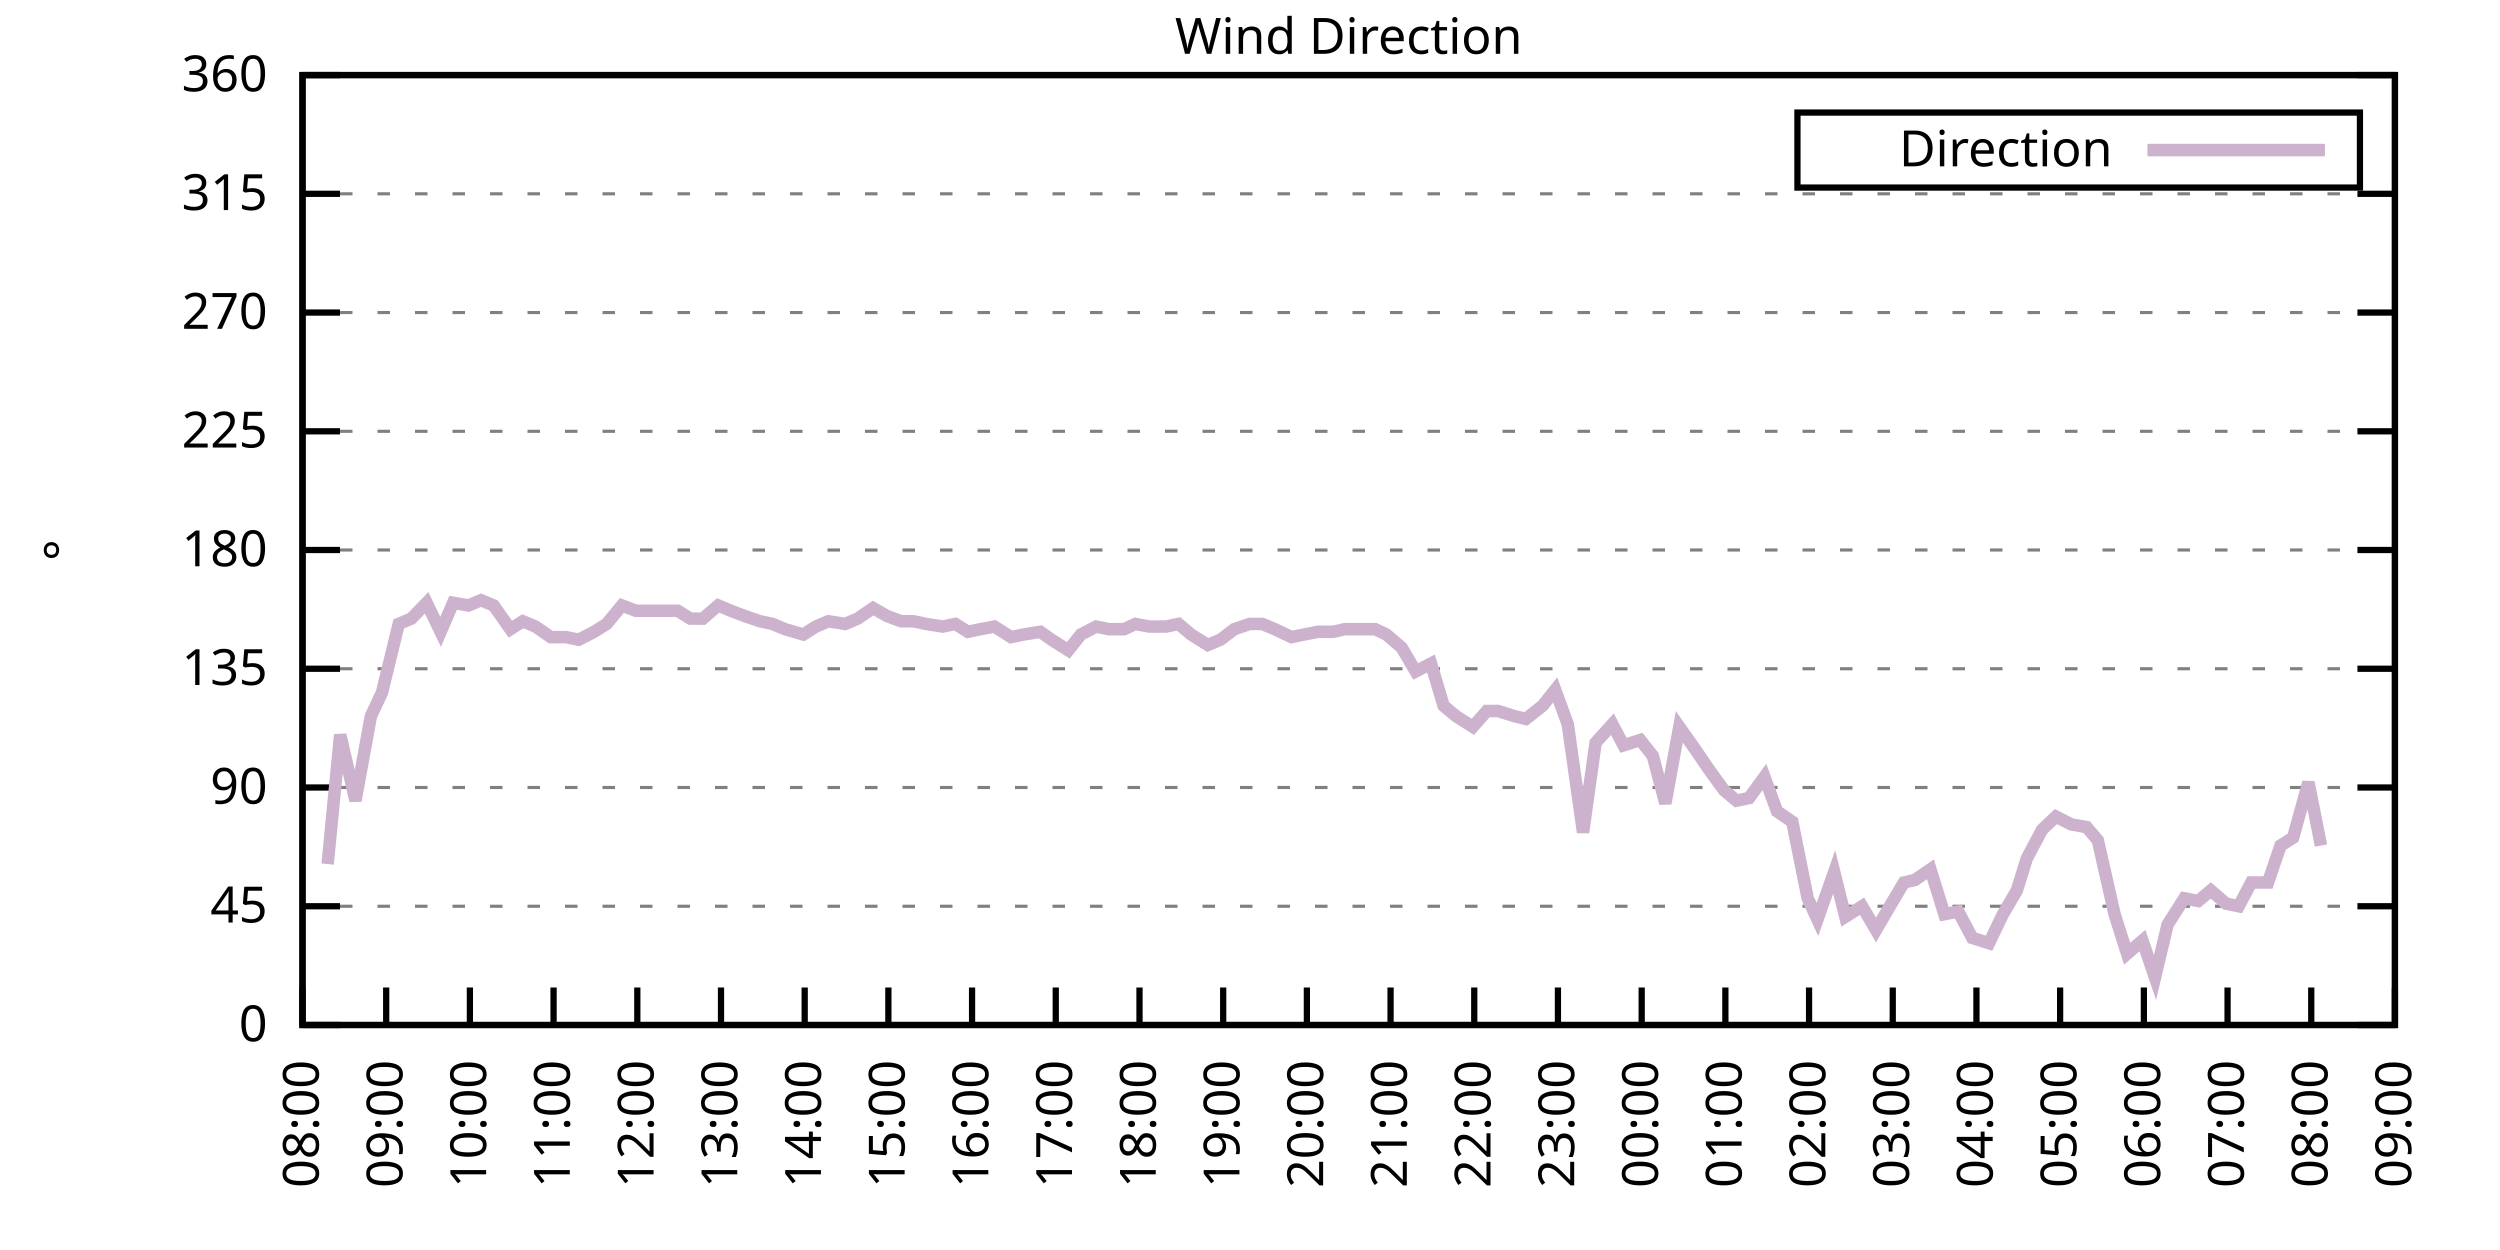
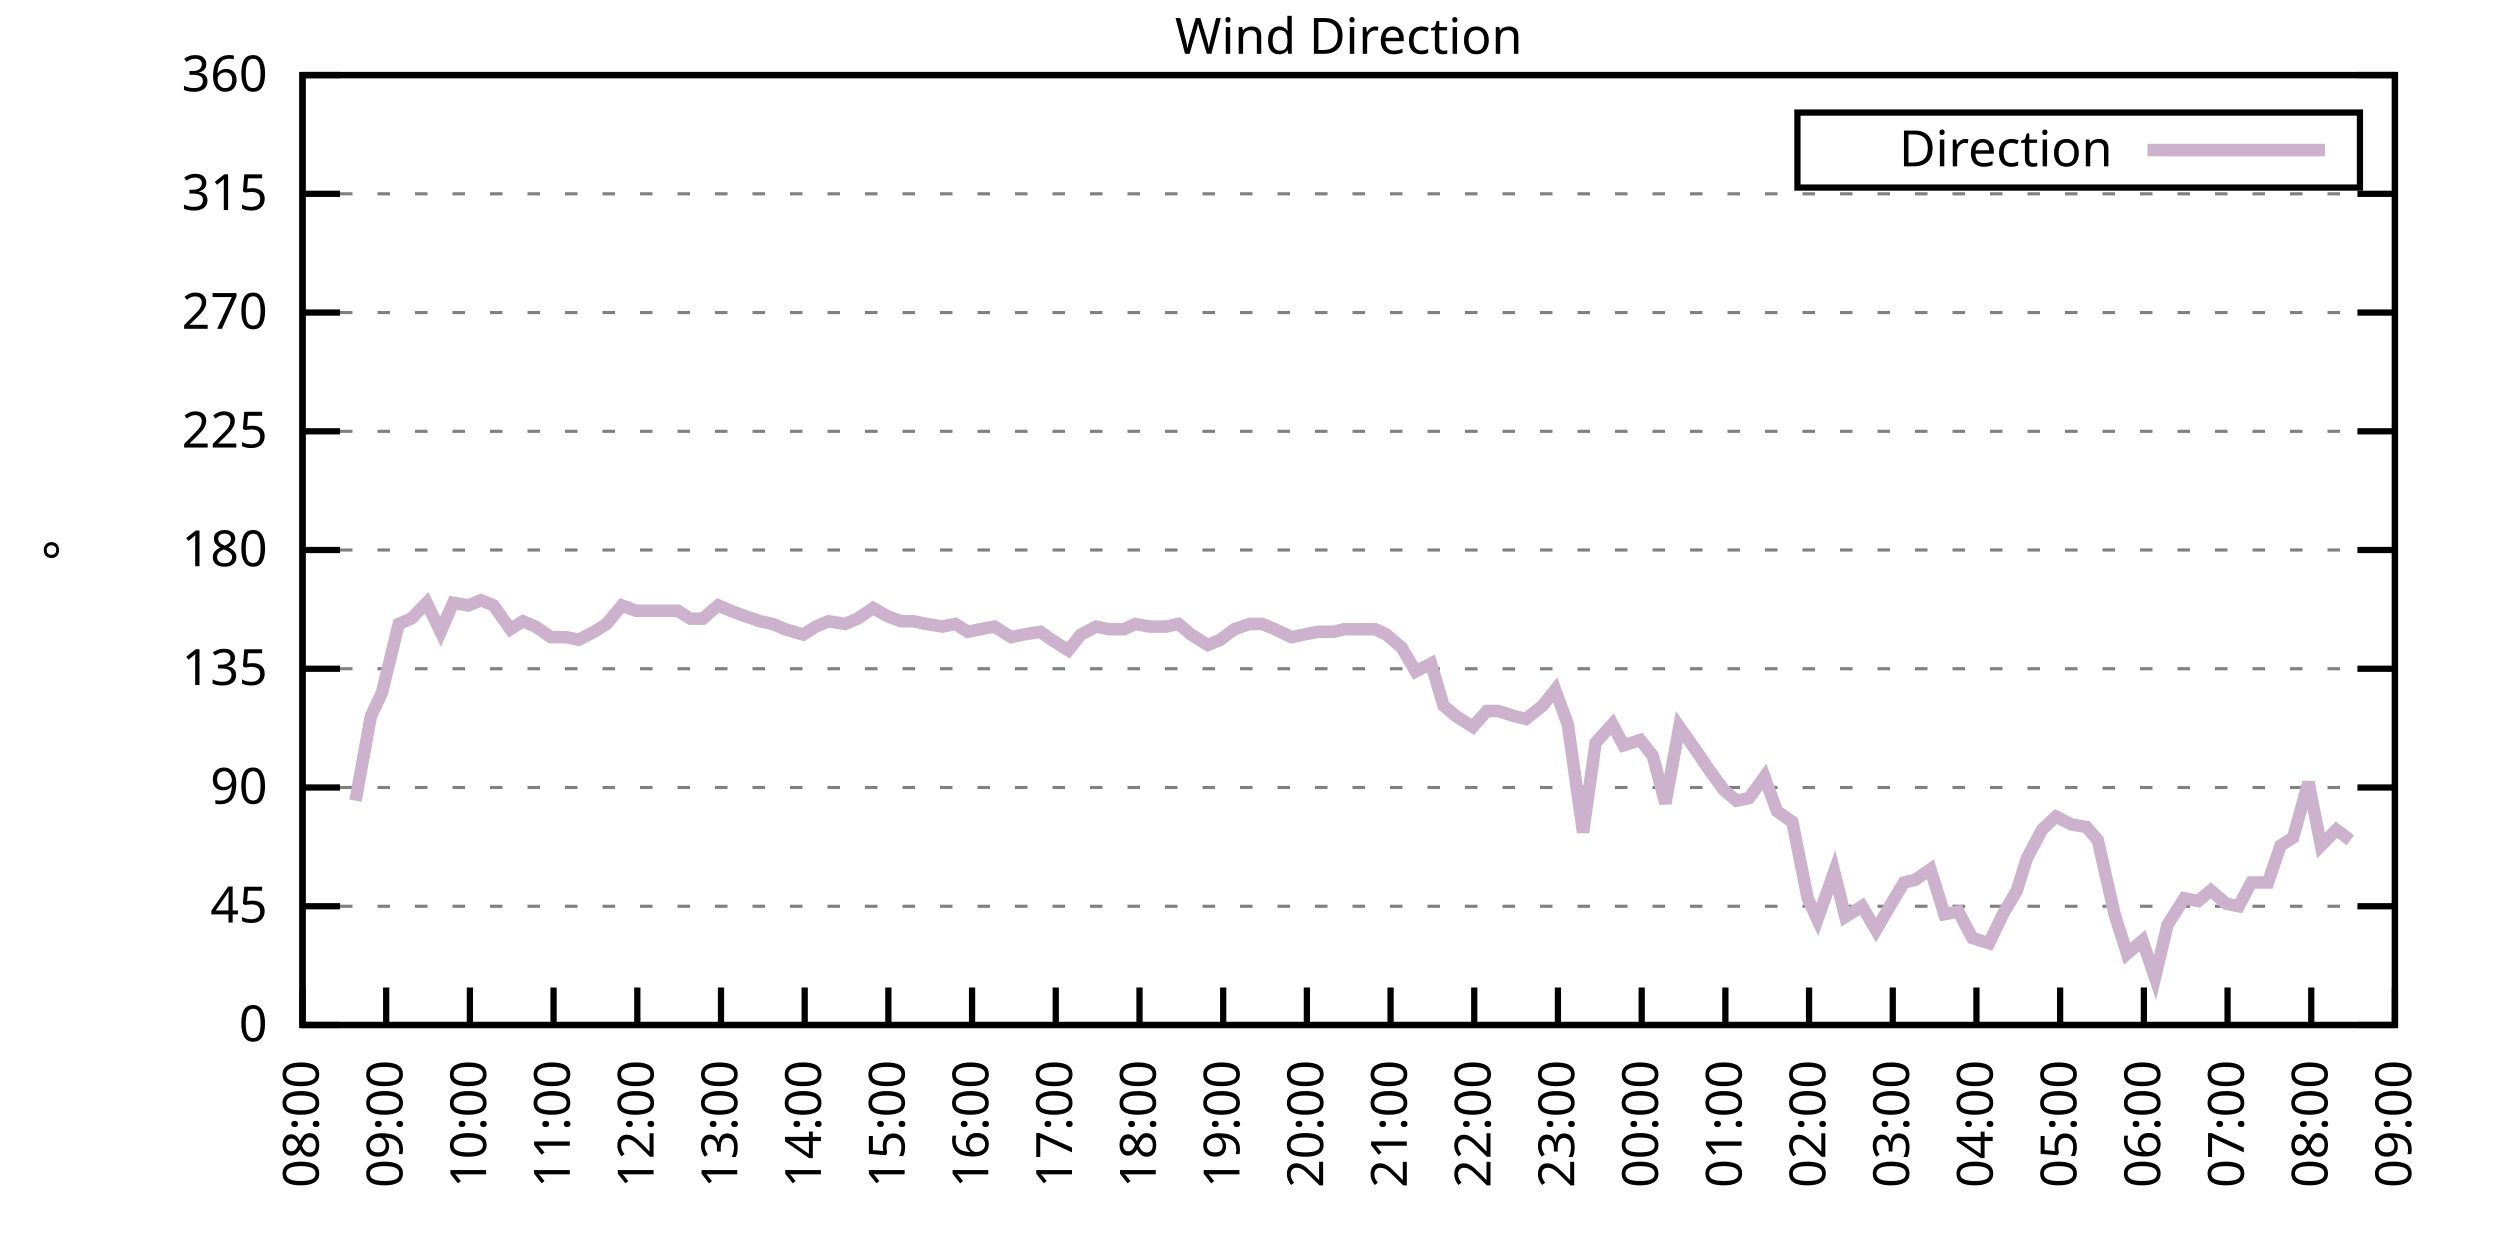
<svg xmlns="http://www.w3.org/2000/svg" xmlns:xlink="http://www.w3.org/1999/xlink" width="400" height="200" viewBox="0 0 400 200">
  <g id="gnuplot_canvas">
    <rect x="0" y="0" width="400" height="200" fill="none" />
    <defs>
      <circle id="gpDot" r="0.5" stroke-width="0.5" stroke="currentColor" />
      <path id="gpPt0" stroke-width="0.333" stroke="currentColor" d="M-1,0 h2 M0,-1 v2" />
      <path id="gpPt1" stroke-width="0.333" stroke="currentColor" d="M-1,-1 L1,1 M1,-1 L-1,1" />
      <path id="gpPt2" stroke-width="0.333" stroke="currentColor" d="M-1,0 L1,0 M0,-1 L0,1 M-1,-1 L1,1 M-1,1 L1,-1" />
      <rect id="gpPt3" stroke-width="0.333" stroke="currentColor" x="-1" y="-1" width="2" height="2" />
      <rect id="gpPt4" stroke-width="0.333" stroke="currentColor" fill="currentColor" x="-1" y="-1" width="2" height="2" />
      <circle id="gpPt5" stroke-width="0.333" stroke="currentColor" cx="0" cy="0" r="1" />
      <use xlink:href="#gpPt5" id="gpPt6" fill="currentColor" stroke="none" />
      <path id="gpPt7" stroke-width="0.333" stroke="currentColor" d="M0,-1.33 L-1.33,0.67 L1.33,0.67 z" />
      <use xlink:href="#gpPt7" id="gpPt8" fill="currentColor" stroke="none" />
      <use xlink:href="#gpPt7" id="gpPt9" stroke="currentColor" transform="rotate(180)" />
      <use xlink:href="#gpPt9" id="gpPt10" fill="currentColor" stroke="none" />
      <use xlink:href="#gpPt3" id="gpPt11" stroke="currentColor" transform="rotate(45)" />
      <use xlink:href="#gpPt11" id="gpPt12" fill="currentColor" stroke="none" />
      <path id="gpPt13" stroke-width="0.333" stroke="currentColor" d="M0,1.330 L1.265,0.411 L0.782,-1.067 L-0.782,-1.076 L-1.265,0.411 z" />
      <use xlink:href="#gpPt13" id="gpPt14" fill="currentColor" stroke="none" />
      <filter id="textbox" filterUnits="objectBoundingBox" x="0" y="0" height="1" width="1">
        <feFlood flood-color="white" flood-opacity="1" result="bgnd" />
        <feComposite in="SourceGraphic" in2="bgnd" operator="atop" />
      </filter>
      <filter id="greybox" filterUnits="objectBoundingBox" x="0" y="0" height="1" width="1">
        <feFlood flood-color="lightgrey" flood-opacity="1" result="grey" />
        <feComposite in="SourceGraphic" in2="grey" operator="atop" />
      </filter>
    </defs>
    <g fill="none" color="white" stroke="currentColor" stroke-width="1.00" stroke-linecap="butt" stroke-linejoin="miter">
</g>
    <g fill="none" color="black" stroke="currentColor" stroke-width="1.00" stroke-linecap="butt" stroke-linejoin="miter">
      <g stroke="none" shape-rendering="crispEdges">
        <polygon fill="rgb(255, 255, 255)" points="48.40,164.00 383.18,164.00 383.18,12.02 48.40,12.02 " />
      </g>
    </g>
    <g fill="none" color="black" stroke="currentColor" stroke-width="1.00" stroke-linecap="butt" stroke-linejoin="miter">
</g>
    <g fill="none" color="black" stroke="black" stroke-width="0.50" stroke-linecap="butt" stroke-linejoin="miter">
</g>
    <g fill="none" color="gray" stroke="currentColor" stroke-width="0.50" stroke-linecap="butt" stroke-linejoin="miter">
      <path stroke="gray" stroke-dasharray="2,4" class="gridline" d="M48.40,164.00 L383.19,164.00  " />
    </g>
    <g fill="none" color="gray" stroke="gray" stroke-width="1.00" stroke-linecap="butt" stroke-linejoin="miter">
</g>
    <g fill="none" color="black" stroke="currentColor" stroke-width="1.00" stroke-linecap="butt" stroke-linejoin="miter">
      <path stroke="black" d="M48.40,164.00 L54.40,164.00 M383.19,164.00 L377.19,164.00  " />
      <g transform="translate(42.80,166.60)" stroke="none" fill="black" font-family="Sans" font-size="8.00" text-anchor="end">
        <text>
          <tspan font-family="Sans"> 0</tspan>
        </text>
      </g>
    </g>
    <g fill="none" color="black" stroke="currentColor" stroke-width="1.00" stroke-linecap="butt" stroke-linejoin="miter">
</g>
    <g fill="none" color="black" stroke="black" stroke-width="0.50" stroke-linecap="butt" stroke-linejoin="miter">
</g>
    <g fill="none" color="gray" stroke="currentColor" stroke-width="0.50" stroke-linecap="butt" stroke-linejoin="miter">
      <path stroke="gray" stroke-dasharray="2,4" class="gridline" d="M48.40,145.00 L383.19,145.00  " />
    </g>
    <g fill="none" color="gray" stroke="gray" stroke-width="1.00" stroke-linecap="butt" stroke-linejoin="miter">
</g>
    <g fill="none" color="black" stroke="currentColor" stroke-width="1.00" stroke-linecap="butt" stroke-linejoin="miter">
      <path stroke="black" d="M48.40,145.00 L54.40,145.00 M383.19,145.00 L377.19,145.00  " />
      <g transform="translate(42.80,147.60)" stroke="none" fill="black" font-family="Sans" font-size="8.00" text-anchor="end">
        <text>
          <tspan font-family="Sans"> 45</tspan>
        </text>
      </g>
    </g>
    <g fill="none" color="black" stroke="currentColor" stroke-width="1.00" stroke-linecap="butt" stroke-linejoin="miter">
</g>
    <g fill="none" color="black" stroke="black" stroke-width="0.50" stroke-linecap="butt" stroke-linejoin="miter">
</g>
    <g fill="none" color="gray" stroke="currentColor" stroke-width="0.50" stroke-linecap="butt" stroke-linejoin="miter">
      <path stroke="gray" stroke-dasharray="2,4" class="gridline" d="M48.40,126.00 L383.19,126.00  " />
    </g>
    <g fill="none" color="gray" stroke="gray" stroke-width="1.00" stroke-linecap="butt" stroke-linejoin="miter">
</g>
    <g fill="none" color="black" stroke="currentColor" stroke-width="1.00" stroke-linecap="butt" stroke-linejoin="miter">
      <path stroke="black" d="M48.40,126.00 L54.40,126.00 M383.19,126.00 L377.19,126.00  " />
      <g transform="translate(42.80,128.60)" stroke="none" fill="black" font-family="Sans" font-size="8.00" text-anchor="end">
        <text>
          <tspan font-family="Sans"> 90</tspan>
        </text>
      </g>
    </g>
    <g fill="none" color="black" stroke="currentColor" stroke-width="1.00" stroke-linecap="butt" stroke-linejoin="miter">
</g>
    <g fill="none" color="black" stroke="black" stroke-width="0.50" stroke-linecap="butt" stroke-linejoin="miter">
</g>
    <g fill="none" color="gray" stroke="currentColor" stroke-width="0.50" stroke-linecap="butt" stroke-linejoin="miter">
      <path stroke="gray" stroke-dasharray="2,4" class="gridline" d="M48.40,107.00 L383.19,107.00  " />
    </g>
    <g fill="none" color="gray" stroke="gray" stroke-width="1.00" stroke-linecap="butt" stroke-linejoin="miter">
</g>
    <g fill="none" color="black" stroke="currentColor" stroke-width="1.00" stroke-linecap="butt" stroke-linejoin="miter">
      <path stroke="black" d="M48.40,107.00 L54.40,107.00 M383.19,107.00 L377.19,107.00  " />
      <g transform="translate(42.80,109.60)" stroke="none" fill="black" font-family="Sans" font-size="8.00" text-anchor="end">
        <text>
          <tspan font-family="Sans"> 135</tspan>
        </text>
      </g>
    </g>
    <g fill="none" color="black" stroke="currentColor" stroke-width="1.00" stroke-linecap="butt" stroke-linejoin="miter">
</g>
    <g fill="none" color="black" stroke="black" stroke-width="0.50" stroke-linecap="butt" stroke-linejoin="miter">
</g>
    <g fill="none" color="gray" stroke="currentColor" stroke-width="0.50" stroke-linecap="butt" stroke-linejoin="miter">
      <path stroke="gray" stroke-dasharray="2,4" class="gridline" d="M48.40,88.00 L383.19,88.00  " />
    </g>
    <g fill="none" color="gray" stroke="gray" stroke-width="1.00" stroke-linecap="butt" stroke-linejoin="miter">
</g>
    <g fill="none" color="black" stroke="currentColor" stroke-width="1.00" stroke-linecap="butt" stroke-linejoin="miter">
      <path stroke="black" d="M48.40,88.00 L54.40,88.00 M383.19,88.00 L377.19,88.00  " />
      <g transform="translate(42.80,90.60)" stroke="none" fill="black" font-family="Sans" font-size="8.00" text-anchor="end">
        <text>
          <tspan font-family="Sans"> 180</tspan>
        </text>
      </g>
    </g>
    <g fill="none" color="black" stroke="currentColor" stroke-width="1.00" stroke-linecap="butt" stroke-linejoin="miter">
</g>
    <g fill="none" color="black" stroke="black" stroke-width="0.50" stroke-linecap="butt" stroke-linejoin="miter">
</g>
    <g fill="none" color="gray" stroke="currentColor" stroke-width="0.50" stroke-linecap="butt" stroke-linejoin="miter">
      <path stroke="gray" stroke-dasharray="2,4" class="gridline" d="M48.40,69.01 L383.19,69.01  " />
    </g>
    <g fill="none" color="gray" stroke="gray" stroke-width="1.00" stroke-linecap="butt" stroke-linejoin="miter">
</g>
    <g fill="none" color="black" stroke="currentColor" stroke-width="1.00" stroke-linecap="butt" stroke-linejoin="miter">
      <path stroke="black" d="M48.40,69.01 L54.40,69.01 M383.19,69.01 L377.19,69.01  " />
      <g transform="translate(42.80,71.61)" stroke="none" fill="black" font-family="Sans" font-size="8.00" text-anchor="end">
        <text>
          <tspan font-family="Sans"> 225</tspan>
        </text>
      </g>
    </g>
    <g fill="none" color="black" stroke="currentColor" stroke-width="1.00" stroke-linecap="butt" stroke-linejoin="miter">
</g>
    <g fill="none" color="black" stroke="black" stroke-width="0.50" stroke-linecap="butt" stroke-linejoin="miter">
</g>
    <g fill="none" color="gray" stroke="currentColor" stroke-width="0.50" stroke-linecap="butt" stroke-linejoin="miter">
      <path stroke="gray" stroke-dasharray="2,4" class="gridline" d="M48.40,50.01 L383.19,50.01  " />
    </g>
    <g fill="none" color="gray" stroke="gray" stroke-width="1.00" stroke-linecap="butt" stroke-linejoin="miter">
</g>
    <g fill="none" color="black" stroke="currentColor" stroke-width="1.00" stroke-linecap="butt" stroke-linejoin="miter">
      <path stroke="black" d="M48.40,50.01 L54.40,50.01 M383.19,50.01 L377.19,50.01  " />
      <g transform="translate(42.80,52.61)" stroke="none" fill="black" font-family="Sans" font-size="8.00" text-anchor="end">
        <text>
          <tspan font-family="Sans"> 270</tspan>
        </text>
      </g>
    </g>
    <g fill="none" color="black" stroke="currentColor" stroke-width="1.00" stroke-linecap="butt" stroke-linejoin="miter">
</g>
    <g fill="none" color="black" stroke="black" stroke-width="0.50" stroke-linecap="butt" stroke-linejoin="miter">
</g>
    <g fill="none" color="gray" stroke="currentColor" stroke-width="0.50" stroke-linecap="butt" stroke-linejoin="miter">
      <path stroke="gray" stroke-dasharray="2,4" class="gridline" d="M48.40,31.01 L383.19,31.01  " />
    </g>
    <g fill="none" color="gray" stroke="gray" stroke-width="1.00" stroke-linecap="butt" stroke-linejoin="miter">
</g>
    <g fill="none" color="black" stroke="currentColor" stroke-width="1.00" stroke-linecap="butt" stroke-linejoin="miter">
      <path stroke="black" d="M48.40,31.01 L54.40,31.01 M383.19,31.01 L377.19,31.01  " />
      <g transform="translate(42.80,33.61)" stroke="none" fill="black" font-family="Sans" font-size="8.00" text-anchor="end">
        <text>
          <tspan font-family="Sans"> 315</tspan>
        </text>
      </g>
    </g>
    <g fill="none" color="black" stroke="currentColor" stroke-width="1.00" stroke-linecap="butt" stroke-linejoin="miter">
</g>
    <g fill="none" color="black" stroke="black" stroke-width="0.50" stroke-linecap="butt" stroke-linejoin="miter">
</g>
    <g fill="none" color="gray" stroke="currentColor" stroke-width="0.50" stroke-linecap="butt" stroke-linejoin="miter">
      <path stroke="gray" stroke-dasharray="2,4" class="gridline" d="M48.40,12.01 L383.19,12.01  " />
    </g>
    <g fill="none" color="gray" stroke="gray" stroke-width="1.00" stroke-linecap="butt" stroke-linejoin="miter">
</g>
    <g fill="none" color="black" stroke="currentColor" stroke-width="1.00" stroke-linecap="butt" stroke-linejoin="miter">
      <path stroke="black" d="M48.40,12.01 L54.40,12.01 M383.19,12.01 L377.19,12.01  " />
      <g transform="translate(42.80,14.61)" stroke="none" fill="black" font-family="Sans" font-size="8.00" text-anchor="end">
        <text>
          <tspan font-family="Sans"> 360</tspan>
        </text>
      </g>
    </g>
    <g fill="none" color="black" stroke="currentColor" stroke-width="1.00" stroke-linecap="butt" stroke-linejoin="miter">
      <path stroke="black" d="M48.40,164.00 L48.40,158.00  " />
      <g transform="translate(51.00,169.60) rotate(270.00)" stroke="none" fill="black" font-family="Sans" font-size="8.00" text-anchor="end">
        <text>
          <tspan font-family="Sans">08:00</tspan>
        </text>
      </g>
    </g>
    <g fill="none" color="black" stroke="currentColor" stroke-width="1.00" stroke-linecap="butt" stroke-linejoin="miter">
      <path stroke="black" d="M61.79,164.00 L61.79,158.00  " />
      <g transform="translate(64.39,169.60) rotate(270.00)" stroke="none" fill="black" font-family="Sans" font-size="8.00" text-anchor="end">
        <text>
          <tspan font-family="Sans">09:00</tspan>
        </text>
      </g>
    </g>
    <g fill="none" color="black" stroke="currentColor" stroke-width="1.00" stroke-linecap="butt" stroke-linejoin="miter">
      <path stroke="black" d="M75.18,164.00 L75.18,158.00  " />
      <g transform="translate(77.78,169.60) rotate(270.00)" stroke="none" fill="black" font-family="Sans" font-size="8.00" text-anchor="end">
        <text>
          <tspan font-family="Sans">10:00</tspan>
        </text>
      </g>
    </g>
    <g fill="none" color="black" stroke="currentColor" stroke-width="1.00" stroke-linecap="butt" stroke-linejoin="miter">
      <path stroke="black" d="M88.57,164.00 L88.57,158.00  " />
      <g transform="translate(91.17,169.60) rotate(270.00)" stroke="none" fill="black" font-family="Sans" font-size="8.00" text-anchor="end">
        <text>
          <tspan font-family="Sans">11:00</tspan>
        </text>
      </g>
    </g>
    <g fill="none" color="black" stroke="currentColor" stroke-width="1.00" stroke-linecap="butt" stroke-linejoin="miter">
      <path stroke="black" d="M101.97,164.00 L101.97,158.00  " />
      <g transform="translate(104.57,169.60) rotate(270.00)" stroke="none" fill="black" font-family="Sans" font-size="8.00" text-anchor="end">
        <text>
          <tspan font-family="Sans">12:00</tspan>
        </text>
      </g>
    </g>
    <g fill="none" color="black" stroke="currentColor" stroke-width="1.00" stroke-linecap="butt" stroke-linejoin="miter">
      <path stroke="black" d="M115.36,164.00 L115.36,158.00  " />
      <g transform="translate(117.96,169.60) rotate(270.00)" stroke="none" fill="black" font-family="Sans" font-size="8.00" text-anchor="end">
        <text>
          <tspan font-family="Sans">13:00</tspan>
        </text>
      </g>
    </g>
    <g fill="none" color="black" stroke="currentColor" stroke-width="1.00" stroke-linecap="butt" stroke-linejoin="miter">
      <path stroke="black" d="M128.75,164.00 L128.75,158.00  " />
      <g transform="translate(131.35,169.60) rotate(270.00)" stroke="none" fill="black" font-family="Sans" font-size="8.00" text-anchor="end">
        <text>
          <tspan font-family="Sans">14:00</tspan>
        </text>
      </g>
    </g>
    <g fill="none" color="black" stroke="currentColor" stroke-width="1.00" stroke-linecap="butt" stroke-linejoin="miter">
      <path stroke="black" d="M142.14,164.00 L142.14,158.00  " />
      <g transform="translate(144.74,169.60) rotate(270.00)" stroke="none" fill="black" font-family="Sans" font-size="8.00" text-anchor="end">
        <text>
          <tspan font-family="Sans">15:00</tspan>
        </text>
      </g>
    </g>
    <g fill="none" color="black" stroke="currentColor" stroke-width="1.00" stroke-linecap="butt" stroke-linejoin="miter">
      <path stroke="black" d="M155.53,164.00 L155.53,158.00  " />
      <g transform="translate(158.13,169.60) rotate(270.00)" stroke="none" fill="black" font-family="Sans" font-size="8.00" text-anchor="end">
        <text>
          <tspan font-family="Sans">16:00</tspan>
        </text>
      </g>
    </g>
    <g fill="none" color="black" stroke="currentColor" stroke-width="1.00" stroke-linecap="butt" stroke-linejoin="miter">
      <path stroke="black" d="M168.92,164.00 L168.92,158.00  " />
      <g transform="translate(171.52,169.60) rotate(270.00)" stroke="none" fill="black" font-family="Sans" font-size="8.00" text-anchor="end">
        <text>
          <tspan font-family="Sans">17:00</tspan>
        </text>
      </g>
    </g>
    <g fill="none" color="black" stroke="currentColor" stroke-width="1.00" stroke-linecap="butt" stroke-linejoin="miter">
      <path stroke="black" d="M182.32,164.00 L182.32,158.00  " />
      <g transform="translate(184.92,169.60) rotate(270.00)" stroke="none" fill="black" font-family="Sans" font-size="8.00" text-anchor="end">
        <text>
          <tspan font-family="Sans">18:00</tspan>
        </text>
      </g>
    </g>
    <g fill="none" color="black" stroke="currentColor" stroke-width="1.00" stroke-linecap="butt" stroke-linejoin="miter">
      <path stroke="black" d="M195.71,164.00 L195.71,158.00  " />
      <g transform="translate(198.31,169.60) rotate(270.00)" stroke="none" fill="black" font-family="Sans" font-size="8.00" text-anchor="end">
        <text>
          <tspan font-family="Sans">19:00</tspan>
        </text>
      </g>
    </g>
    <g fill="none" color="black" stroke="currentColor" stroke-width="1.00" stroke-linecap="butt" stroke-linejoin="miter">
      <path stroke="black" d="M209.10,164.00 L209.10,158.00  " />
      <g transform="translate(211.70,169.60) rotate(270.00)" stroke="none" fill="black" font-family="Sans" font-size="8.00" text-anchor="end">
        <text>
          <tspan font-family="Sans">20:00</tspan>
        </text>
      </g>
    </g>
    <g fill="none" color="black" stroke="currentColor" stroke-width="1.00" stroke-linecap="butt" stroke-linejoin="miter">
      <path stroke="black" d="M222.49,164.00 L222.49,158.00  " />
      <g transform="translate(225.09,169.60) rotate(270.00)" stroke="none" fill="black" font-family="Sans" font-size="8.00" text-anchor="end">
        <text>
          <tspan font-family="Sans">21:00</tspan>
        </text>
      </g>
    </g>
    <g fill="none" color="black" stroke="currentColor" stroke-width="1.00" stroke-linecap="butt" stroke-linejoin="miter">
      <path stroke="black" d="M235.88,164.00 L235.88,158.00  " />
      <g transform="translate(238.48,169.60) rotate(270.00)" stroke="none" fill="black" font-family="Sans" font-size="8.00" text-anchor="end">
        <text>
          <tspan font-family="Sans">22:00</tspan>
        </text>
      </g>
    </g>
    <g fill="none" color="black" stroke="currentColor" stroke-width="1.00" stroke-linecap="butt" stroke-linejoin="miter">
      <path stroke="black" d="M249.27,164.00 L249.27,158.00  " />
      <g transform="translate(251.87,169.60) rotate(270.00)" stroke="none" fill="black" font-family="Sans" font-size="8.00" text-anchor="end">
        <text>
          <tspan font-family="Sans">23:00</tspan>
        </text>
      </g>
    </g>
    <g fill="none" color="black" stroke="currentColor" stroke-width="1.00" stroke-linecap="butt" stroke-linejoin="miter">
      <path stroke="black" d="M262.67,164.00 L262.67,158.00  " />
      <g transform="translate(265.27,169.60) rotate(270.00)" stroke="none" fill="black" font-family="Sans" font-size="8.00" text-anchor="end">
        <text>
          <tspan font-family="Sans">00:00</tspan>
        </text>
      </g>
    </g>
    <g fill="none" color="black" stroke="currentColor" stroke-width="1.00" stroke-linecap="butt" stroke-linejoin="miter">
      <path stroke="black" d="M276.06,164.00 L276.06,158.00  " />
      <g transform="translate(278.66,169.60) rotate(270.00)" stroke="none" fill="black" font-family="Sans" font-size="8.00" text-anchor="end">
        <text>
          <tspan font-family="Sans">01:00</tspan>
        </text>
      </g>
    </g>
    <g fill="none" color="black" stroke="currentColor" stroke-width="1.00" stroke-linecap="butt" stroke-linejoin="miter">
      <path stroke="black" d="M289.45,164.00 L289.45,158.00  " />
      <g transform="translate(292.05,169.60) rotate(270.00)" stroke="none" fill="black" font-family="Sans" font-size="8.00" text-anchor="end">
        <text>
          <tspan font-family="Sans">02:00</tspan>
        </text>
      </g>
    </g>
    <g fill="none" color="black" stroke="currentColor" stroke-width="1.00" stroke-linecap="butt" stroke-linejoin="miter">
      <path stroke="black" d="M302.84,164.00 L302.84,158.00  " />
      <g transform="translate(305.44,169.60) rotate(270.00)" stroke="none" fill="black" font-family="Sans" font-size="8.00" text-anchor="end">
        <text>
          <tspan font-family="Sans">03:00</tspan>
        </text>
      </g>
    </g>
    <g fill="none" color="black" stroke="currentColor" stroke-width="1.00" stroke-linecap="butt" stroke-linejoin="miter">
      <path stroke="black" d="M316.23,164.00 L316.23,158.00  " />
      <g transform="translate(318.83,169.60) rotate(270.00)" stroke="none" fill="black" font-family="Sans" font-size="8.00" text-anchor="end">
        <text>
          <tspan font-family="Sans">04:00</tspan>
        </text>
      </g>
    </g>
    <g fill="none" color="black" stroke="currentColor" stroke-width="1.00" stroke-linecap="butt" stroke-linejoin="miter">
      <path stroke="black" d="M329.62,164.00 L329.62,158.00  " />
      <g transform="translate(332.22,169.60) rotate(270.00)" stroke="none" fill="black" font-family="Sans" font-size="8.00" text-anchor="end">
        <text>
          <tspan font-family="Sans">05:00</tspan>
        </text>
      </g>
    </g>
    <g fill="none" color="black" stroke="currentColor" stroke-width="1.00" stroke-linecap="butt" stroke-linejoin="miter">
      <path stroke="black" d="M343.02,164.00 L343.02,158.00  " />
      <g transform="translate(345.62,169.60) rotate(270.00)" stroke="none" fill="black" font-family="Sans" font-size="8.00" text-anchor="end">
        <text>
          <tspan font-family="Sans">06:00</tspan>
        </text>
      </g>
    </g>
    <g fill="none" color="black" stroke="currentColor" stroke-width="1.00" stroke-linecap="butt" stroke-linejoin="miter">
      <path stroke="black" d="M356.41,164.00 L356.41,158.00  " />
      <g transform="translate(359.01,169.60) rotate(270.00)" stroke="none" fill="black" font-family="Sans" font-size="8.00" text-anchor="end">
        <text>
          <tspan font-family="Sans">07:00</tspan>
        </text>
      </g>
    </g>
    <g fill="none" color="black" stroke="currentColor" stroke-width="1.00" stroke-linecap="butt" stroke-linejoin="miter">
      <path stroke="black" d="M369.80,164.00 L369.80,158.00  " />
      <g transform="translate(372.40,169.60) rotate(270.00)" stroke="none" fill="black" font-family="Sans" font-size="8.00" text-anchor="end">
        <text>
          <tspan font-family="Sans">08:00</tspan>
        </text>
      </g>
    </g>
    <g fill="none" color="black" stroke="currentColor" stroke-width="1.00" stroke-linecap="butt" stroke-linejoin="miter">
      <path stroke="black" d="M383.19,164.00 L383.19,158.00  " />
      <g transform="translate(385.79,169.60) rotate(270.00)" stroke="none" fill="black" font-family="Sans" font-size="8.00" text-anchor="end">
        <text>
          <tspan font-family="Sans">09:00</tspan>
        </text>
      </g>
    </g>
    <g fill="none" color="black" stroke="currentColor" stroke-width="1.00" stroke-linecap="butt" stroke-linejoin="miter">
</g>
    <g fill="none" color="black" stroke="currentColor" stroke-width="1.00" stroke-linecap="butt" stroke-linejoin="miter">
      <path stroke="black" d="M48.40,12.01 L48.40,164.00 L383.19,164.00 L383.19,12.01 L48.40,12.01 Z  " />
    </g>
    <g fill="none" color="black" stroke="currentColor" stroke-width="1.00" stroke-linecap="butt" stroke-linejoin="miter">
</g>
    <g fill="none" color="black" stroke="currentColor" stroke-width="1.00" stroke-linecap="butt" stroke-linejoin="miter">
      <path stroke="black" d="M287.59,30.01 L287.59,18.01 L377.59,18.01 L377.59,30.01 L287.59,30.01 Z  " />
    </g>
    <g id="Wind_direction_plot_1">
      <g fill="none" color="white" stroke="black" stroke-width="2.00" stroke-linecap="butt" stroke-linejoin="miter">
</g>
      <g fill="none" color="black" stroke="currentColor" stroke-width="2.00" stroke-linecap="butt" stroke-linejoin="miter">
        <g transform="translate(337.99,26.61)" stroke="none" fill="black" font-family="Sans" font-size="8.00" text-anchor="end">
          <text>
            <tspan font-family="Sans">Direction</tspan>
          </text>
        </g>
      </g>
      <g fill="none" color="black" stroke="currentColor" stroke-width="2.00" stroke-linecap="butt" stroke-linejoin="miter">
-         <path stroke="rgb(204, 178, 204)" d="M343.59,24.01 L371.99,24.01 M52.42,138.25 L54.43,117.56 L56.88,128.11 L59.34,114.60 L61.12,110.80 L63.80,99.83   L65.81,98.98 L68.26,96.45 L70.50,101.09 L72.50,96.45 L74.96,96.87 L76.97,96.03 L78.98,96.87 L81.66,100.67   L83.66,99.40 L85.67,100.25 L88.13,101.94 L90.58,101.94 L92.59,102.36 L95.05,101.09 L97.06,99.83 L99.51,96.87   L101.74,97.72 L103.75,97.72 L105.76,97.72 L108.44,97.72 L110.45,98.98 L112.46,98.98 L114.91,96.87 L116.92,97.72   L119.15,98.56 L121.61,99.40 L123.62,99.83 L125.62,100.67 L128.53,101.52 L130.54,100.25 L132.54,99.40 L135.22,99.83   L137.23,98.98 L139.69,97.29 L141.92,98.56 L144.15,99.40 L146.16,99.40 L148.17,99.83 L150.85,100.25 L152.85,99.83   L154.86,101.09 L156.87,100.67 L159.10,100.25 L161.78,101.94 L163.79,101.52 L166.47,101.09 L168.25,102.36 L170.93,104.05   L172.94,101.52 L175.40,100.25 L177.41,100.67 L179.86,100.67 L181.65,99.83 L183.88,100.25 L186.56,100.25 L188.57,99.83   L190.57,101.52 L193.25,103.20 L195.26,102.36 L197.49,100.67 L199.95,99.83 L201.96,99.83 L203.97,100.67 L206.64,101.94   L208.65,101.52 L210.88,101.09 L213.34,101.09 L215.13,100.67 L217.80,100.67 L220.04,100.67 L221.82,101.52 L224.28,103.63   L226.51,107.43 L228.96,106.16 L230.97,112.91 L232.98,114.60 L235.66,116.29 L237.89,113.76 L239.68,113.76 L242.36,114.60   L244.14,115.03 L246.82,112.91 L248.83,110.38 L250.84,115.87 L253.29,133.18 L255.30,118.83 L257.98,115.87 L259.76,119.25   L262.44,118.40 L264.45,120.94 L266.46,128.54 L268.69,116.29 L271.37,120.09 L273.38,123.05 L275.83,126.42 L277.84,128.11   L279.85,127.69 L282.31,124.31 L284.32,129.80 L286.77,131.49 L289.23,143.73 L290.79,147.11 L293.47,139.51 L295.25,146.69   L297.93,145.00 L300.16,148.80 L302.62,144.58 L304.63,141.20 L306.41,140.78 L308.87,139.09 L311.10,146.27 L313.33,145.85   L315.56,150.07 L318.24,150.91 L320.47,146.27 L322.70,142.47 L324.27,137.40 L326.72,132.76 L328.95,130.65 L331.41,131.91   L333.86,132.34 L335.65,134.45 L338.33,146.27 L340.34,152.60 L342.79,150.49 L344.80,156.40 L346.81,147.96 L349.49,143.73   L351.72,144.16 L353.73,142.47 L356.18,144.58 L358.19,145.00 L360.20,141.20 L362.88,141.20 L364.89,135.29 L366.90,134.02   L369.35,125.16 L371.36,135.29  " />
+         <path stroke="rgb(204, 178, 204)" d="M343.59,24.01 L371.99,24.01 M56.88,128.11 L59.34,114.60 L61.12,110.80 L63.80,99.83 L65.81,98.98 L68.26,96.45   L70.50,101.09 L72.50,96.45 L74.96,96.87 L76.97,96.03 L78.98,96.87 L81.66,100.67 L83.66,99.40 L85.67,100.25   L88.13,101.94 L90.58,101.94 L92.59,102.36 L95.05,101.09 L97.06,99.83 L99.51,96.87 L101.74,97.72 L103.75,97.72   L105.76,97.72 L108.44,97.72 L110.45,98.98 L112.46,98.98 L114.91,96.87 L116.92,97.72 L119.15,98.56 L121.61,99.40   L123.62,99.83 L125.62,100.67 L128.53,101.52 L130.54,100.25 L132.54,99.40 L135.22,99.83 L137.23,98.98 L139.69,97.29   L141.92,98.56 L144.15,99.40 L146.16,99.40 L148.17,99.83 L150.85,100.25 L152.85,99.83 L154.86,101.09 L156.87,100.67   L159.10,100.25 L161.78,101.94 L163.79,101.52 L166.47,101.09 L168.25,102.36 L170.93,104.05 L172.94,101.52 L175.40,100.25   L177.41,100.67 L179.86,100.67 L181.65,99.83 L183.88,100.25 L186.56,100.25 L188.57,99.83 L190.57,101.52 L193.25,103.20   L195.26,102.36 L197.49,100.67 L199.95,99.83 L201.96,99.83 L203.97,100.67 L206.64,101.94 L208.65,101.52 L210.88,101.09   L213.34,101.09 L215.13,100.67 L217.80,100.67 L220.04,100.67 L221.82,101.52 L224.28,103.63 L226.51,107.43 L228.96,106.16   L230.97,112.91 L232.98,114.60 L235.66,116.29 L237.89,113.76 L239.68,113.76 L242.36,114.60 L244.14,115.03 L246.82,112.91   L248.83,110.38 L250.84,115.87 L253.29,133.18 L255.30,118.83 L257.98,115.87 L259.76,119.25 L262.44,118.40 L264.45,120.94   L266.46,128.54 L268.69,116.29 L271.37,120.09 L273.38,123.05 L275.83,126.42 L277.84,128.11 L279.85,127.69 L282.31,124.31   L284.32,129.80 L286.77,131.49 L289.23,143.73 L290.79,147.11 L293.47,139.51 L295.25,146.69 L297.93,145.00 L300.16,148.80   L302.62,144.58 L304.63,141.20 L306.41,140.78 L308.87,139.09 L311.10,146.27 L313.33,145.85 L315.56,150.07 L318.24,150.91   L320.47,146.27 L322.70,142.47 L324.27,137.40 L326.72,132.76 L328.95,130.65 L331.41,131.91 L333.86,132.34 L335.65,134.45   L338.33,146.27 L340.34,152.60 L342.79,150.49 L344.80,156.40 L346.81,147.96 L349.49,143.73 L351.72,144.16 L353.73,142.47   L356.18,144.58 L358.19,145.00 L360.20,141.20 L362.88,141.20 L364.89,135.29 L366.90,134.02 L369.35,125.16 L371.36,135.29   L373.82,132.76 L376.05,134.45  " />
      </g>
    </g>
    <g fill="none" color="black" stroke="currentColor" stroke-width="2.00" stroke-linecap="butt" stroke-linejoin="miter">
</g>
    <g fill="none" color="black" stroke="black" stroke-width="1.00" stroke-linecap="butt" stroke-linejoin="miter">
</g>
    <g fill="none" color="black" stroke="currentColor" stroke-width="1.00" stroke-linecap="butt" stroke-linejoin="miter">
      <path stroke="black" d="M48.40,12.01 L48.40,164.00 L383.19,164.00 L383.19,12.01 L48.40,12.01 Z  " />
      <g transform="translate(12.80,88.01) rotate(270.00)" stroke="none" fill="black" font-family="Sans" font-size="8.00" text-anchor="middle">
        <text>
          <tspan font-family="Sans">°</tspan>
        </text>
      </g>
    </g>
    <g fill="none" color="black" stroke="currentColor" stroke-width="1.00" stroke-linecap="butt" stroke-linejoin="miter">
</g>
    <g fill="none" color="black" stroke="currentColor" stroke-width="1.00" stroke-linecap="butt" stroke-linejoin="miter">
      <g transform="translate(215.79,8.61)" stroke="none" fill="black" font-family="Sans" font-size="8.00" text-anchor="middle">
        <text>
          <tspan font-family="Sans">Wind Direction</tspan>
        </text>
      </g>
    </g>
    <g fill="none" color="black" stroke="currentColor" stroke-width="1.00" stroke-linecap="butt" stroke-linejoin="miter">
</g>
  </g>
</svg>
